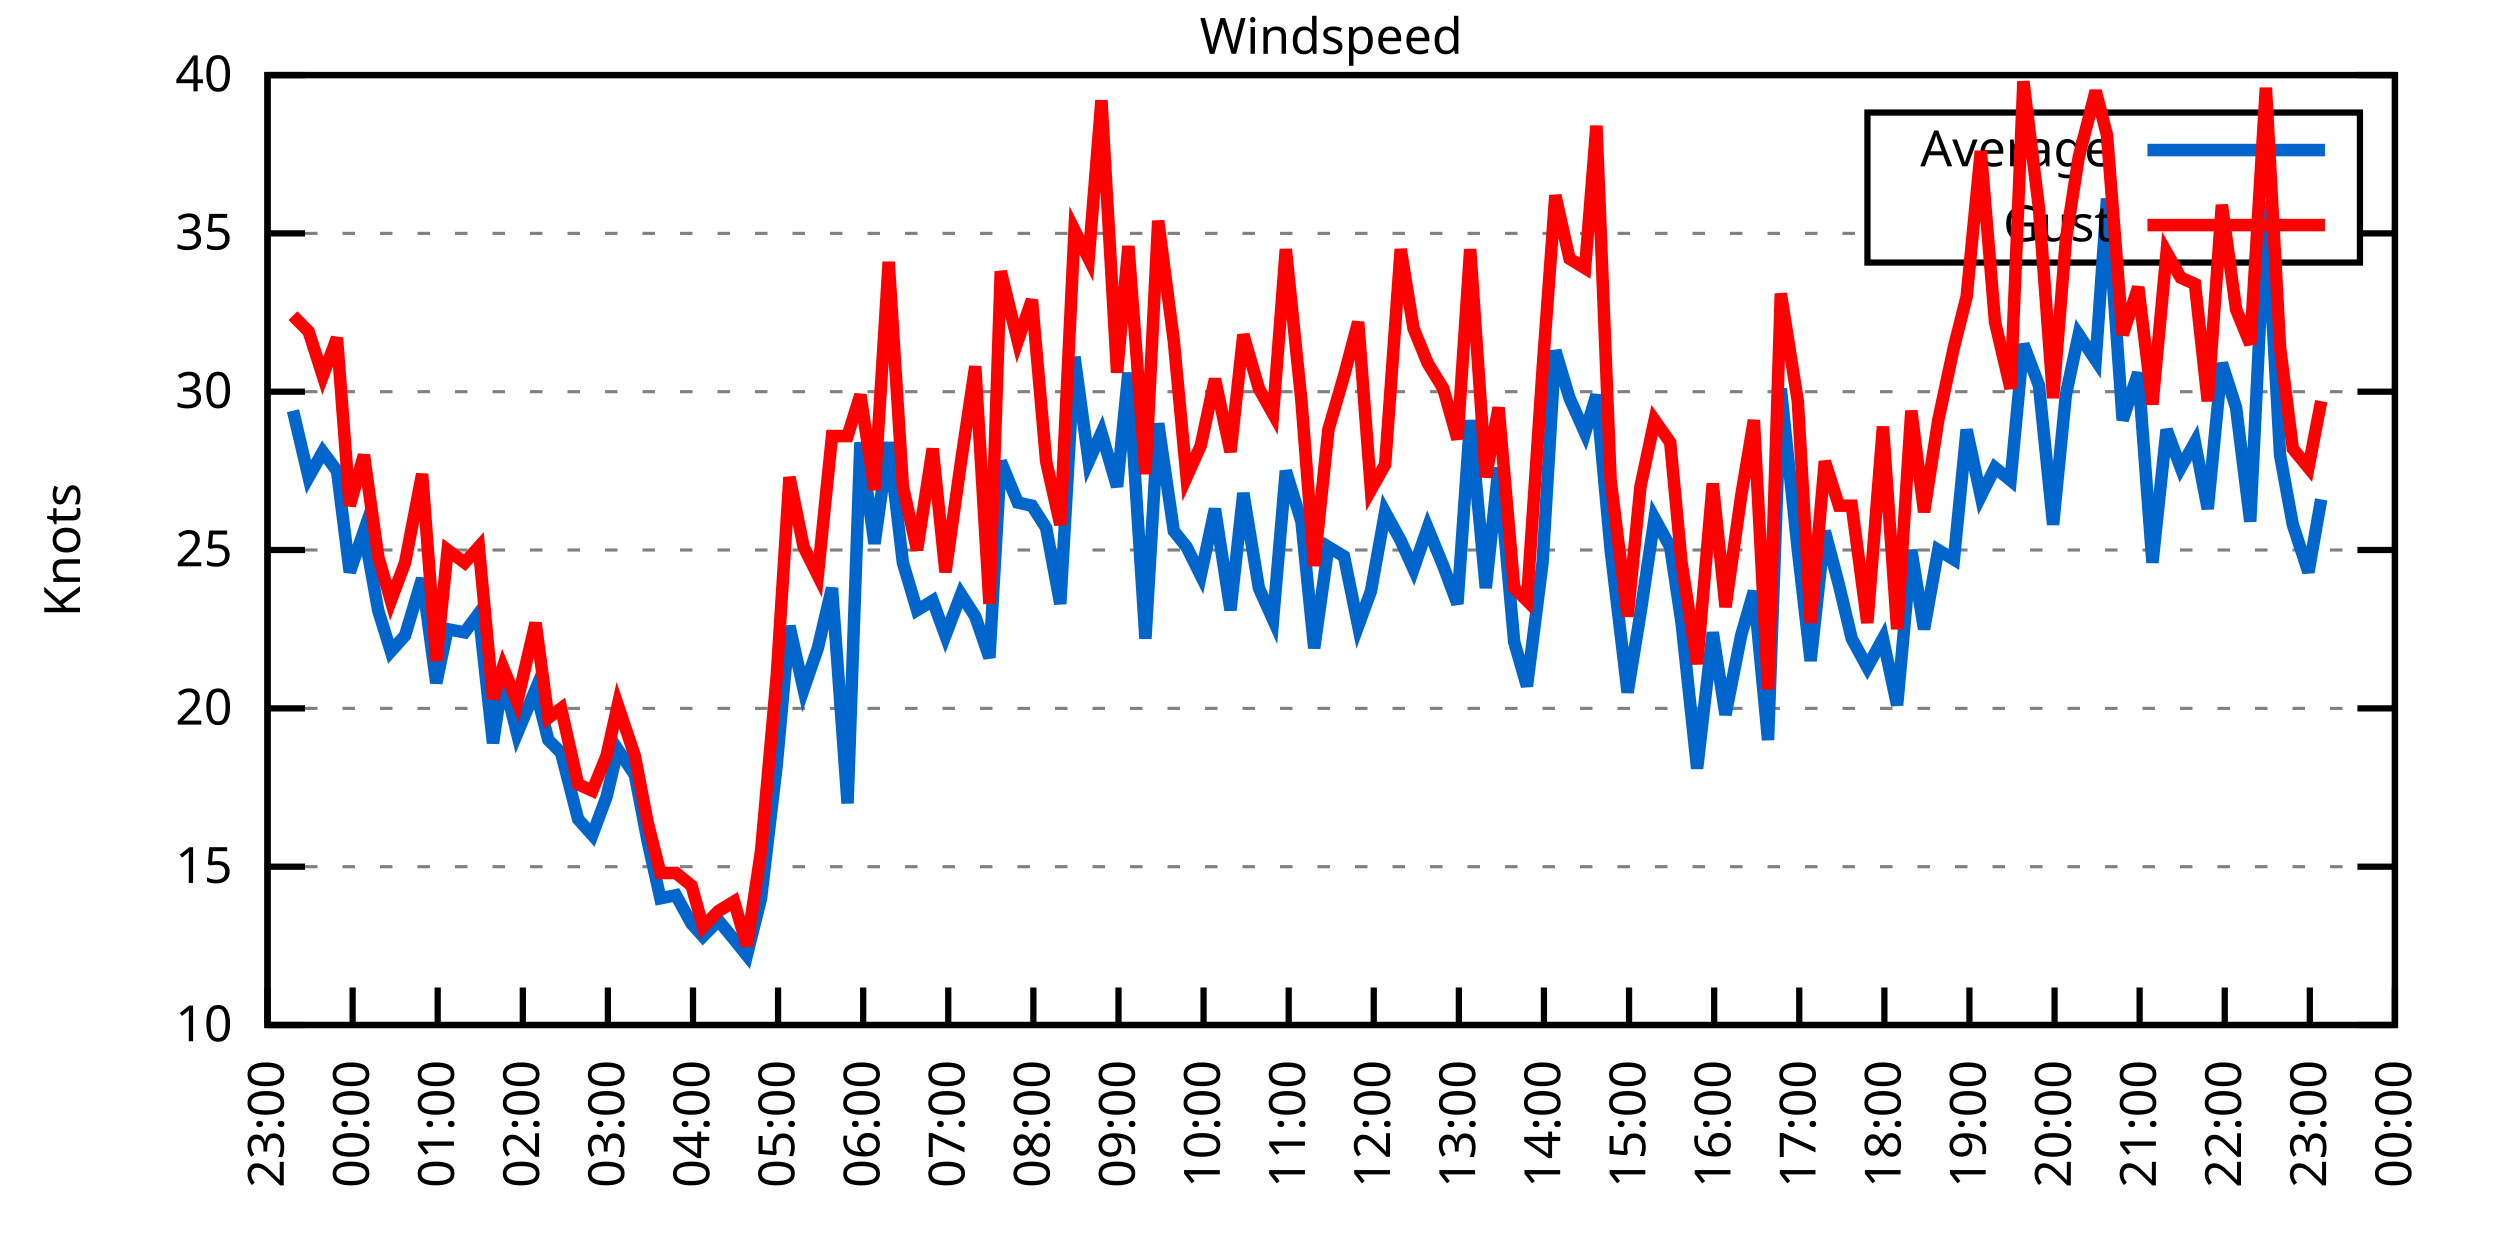
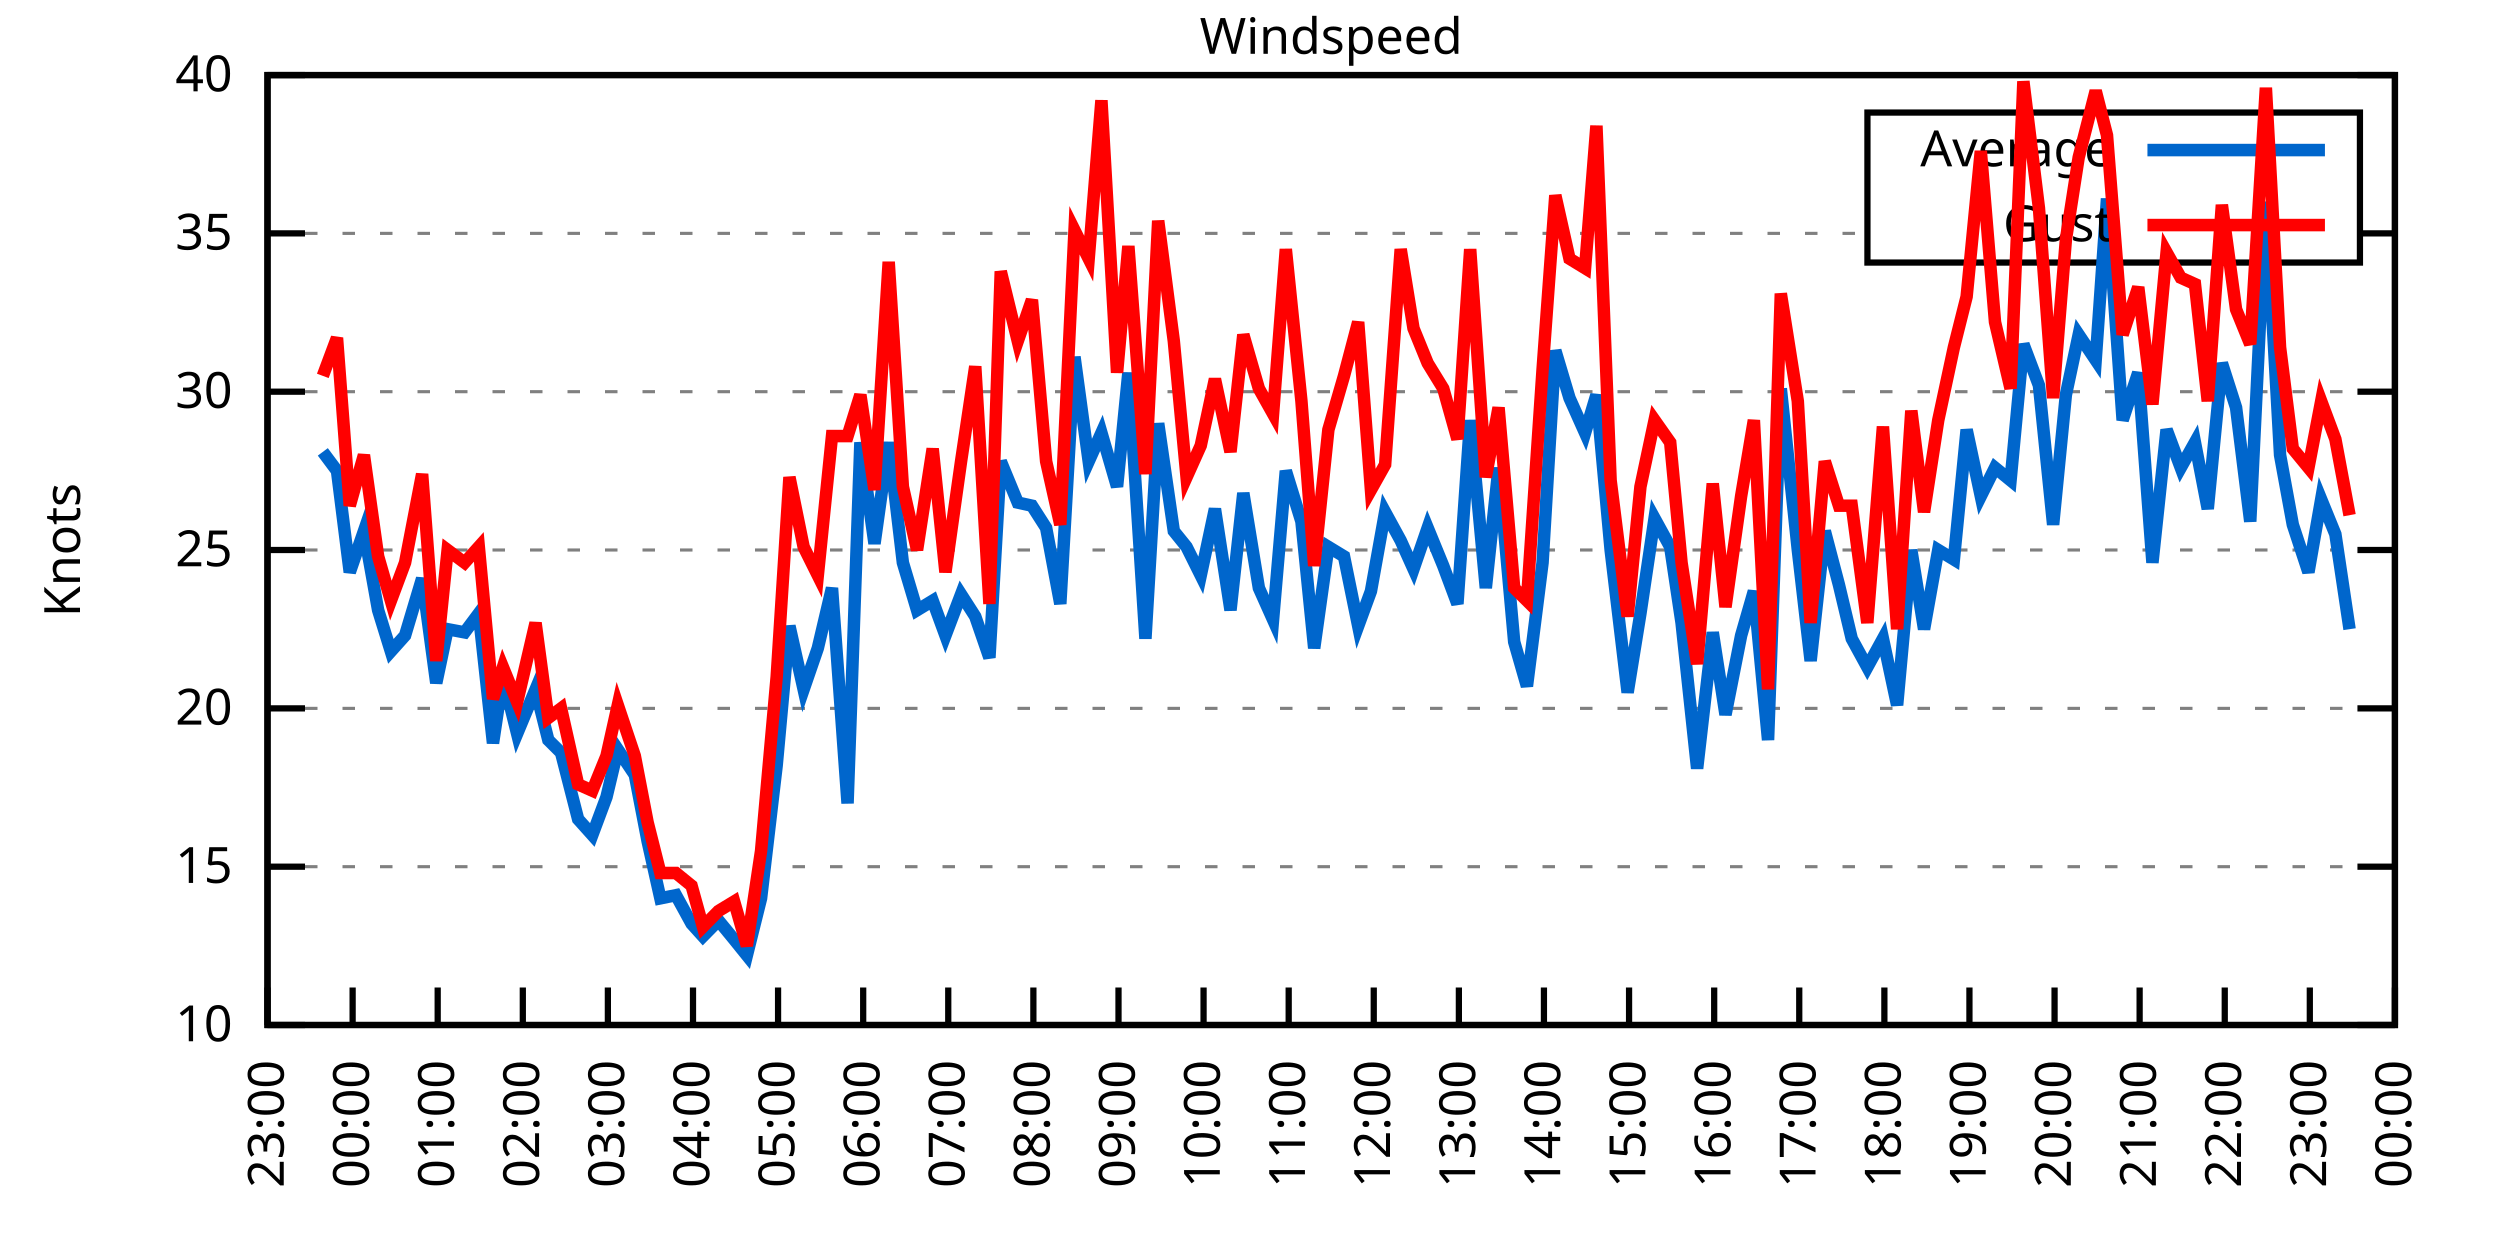
<svg xmlns="http://www.w3.org/2000/svg" xmlns:xlink="http://www.w3.org/1999/xlink" width="400" height="200" viewBox="0 0 400 200">
  <g id="gnuplot_canvas">
    <rect x="0" y="0" width="400" height="200" fill="none" />
    <defs>
      <circle id="gpDot" r="0.5" stroke-width="0.5" stroke="currentColor" />
      <path id="gpPt0" stroke-width="0.333" stroke="currentColor" d="M-1,0 h2 M0,-1 v2" />
      <path id="gpPt1" stroke-width="0.333" stroke="currentColor" d="M-1,-1 L1,1 M1,-1 L-1,1" />
      <path id="gpPt2" stroke-width="0.333" stroke="currentColor" d="M-1,0 L1,0 M0,-1 L0,1 M-1,-1 L1,1 M-1,1 L1,-1" />
      <rect id="gpPt3" stroke-width="0.333" stroke="currentColor" x="-1" y="-1" width="2" height="2" />
      <rect id="gpPt4" stroke-width="0.333" stroke="currentColor" fill="currentColor" x="-1" y="-1" width="2" height="2" />
      <circle id="gpPt5" stroke-width="0.333" stroke="currentColor" cx="0" cy="0" r="1" />
      <use xlink:href="#gpPt5" id="gpPt6" fill="currentColor" stroke="none" />
      <path id="gpPt7" stroke-width="0.333" stroke="currentColor" d="M0,-1.33 L-1.33,0.67 L1.33,0.67 z" />
      <use xlink:href="#gpPt7" id="gpPt8" fill="currentColor" stroke="none" />
      <use xlink:href="#gpPt7" id="gpPt9" stroke="currentColor" transform="rotate(180)" />
      <use xlink:href="#gpPt9" id="gpPt10" fill="currentColor" stroke="none" />
      <use xlink:href="#gpPt3" id="gpPt11" stroke="currentColor" transform="rotate(45)" />
      <use xlink:href="#gpPt11" id="gpPt12" fill="currentColor" stroke="none" />
      <path id="gpPt13" stroke-width="0.333" stroke="currentColor" d="M0,1.330 L1.265,0.411 L0.782,-1.067 L-0.782,-1.076 L-1.265,0.411 z" />
      <use xlink:href="#gpPt13" id="gpPt14" fill="currentColor" stroke="none" />
      <filter id="textbox" filterUnits="objectBoundingBox" x="0" y="0" height="1" width="1">
        <feFlood flood-color="white" flood-opacity="1" result="bgnd" />
        <feComposite in="SourceGraphic" in2="bgnd" operator="atop" />
      </filter>
      <filter id="greybox" filterUnits="objectBoundingBox" x="0" y="0" height="1" width="1">
        <feFlood flood-color="lightgrey" flood-opacity="1" result="grey" />
        <feComposite in="SourceGraphic" in2="grey" operator="atop" />
      </filter>
    </defs>
    <g fill="none" color="white" stroke="currentColor" stroke-width="1.00" stroke-linecap="butt" stroke-linejoin="miter">
</g>
    <g fill="none" color="black" stroke="currentColor" stroke-width="1.00" stroke-linecap="butt" stroke-linejoin="miter">
      <g stroke="none" shape-rendering="crispEdges">
        <polygon fill="rgb(255, 255, 255)" points="42.80,164.00 383.18,164.00 383.18,12.02 42.80,12.02 " />
      </g>
    </g>
    <g fill="none" color="black" stroke="currentColor" stroke-width="1.00" stroke-linecap="butt" stroke-linejoin="miter">
</g>
    <g fill="none" color="black" stroke="black" stroke-width="0.50" stroke-linecap="butt" stroke-linejoin="miter">
</g>
    <g fill="none" color="gray" stroke="currentColor" stroke-width="0.50" stroke-linecap="butt" stroke-linejoin="miter">
      <path stroke="gray" stroke-dasharray="2,4" class="gridline" d="M42.80,164.00 L383.19,164.00  " />
    </g>
    <g fill="none" color="gray" stroke="gray" stroke-width="1.00" stroke-linecap="butt" stroke-linejoin="miter">
</g>
    <g fill="none" color="black" stroke="currentColor" stroke-width="1.00" stroke-linecap="butt" stroke-linejoin="miter">
      <path stroke="black" d="M42.80,164.00 L48.80,164.00 M383.19,164.00 L377.19,164.00  " />
      <g transform="translate(37.20,166.60)" stroke="none" fill="black" font-family="Sans" font-size="8.00" text-anchor="end">
        <text>
          <tspan font-family="Sans"> 10</tspan>
        </text>
      </g>
    </g>
    <g fill="none" color="black" stroke="currentColor" stroke-width="1.00" stroke-linecap="butt" stroke-linejoin="miter">
</g>
    <g fill="none" color="black" stroke="black" stroke-width="0.50" stroke-linecap="butt" stroke-linejoin="miter">
</g>
    <g fill="none" color="gray" stroke="currentColor" stroke-width="0.50" stroke-linecap="butt" stroke-linejoin="miter">
      <path stroke="gray" stroke-dasharray="2,4" class="gridline" d="M42.80,138.67 L383.19,138.67  " />
    </g>
    <g fill="none" color="gray" stroke="gray" stroke-width="1.00" stroke-linecap="butt" stroke-linejoin="miter">
</g>
    <g fill="none" color="black" stroke="currentColor" stroke-width="1.00" stroke-linecap="butt" stroke-linejoin="miter">
      <path stroke="black" d="M42.80,138.67 L48.80,138.67 M383.19,138.67 L377.19,138.67  " />
      <g transform="translate(37.20,141.27)" stroke="none" fill="black" font-family="Sans" font-size="8.00" text-anchor="end">
        <text>
          <tspan font-family="Sans"> 15</tspan>
        </text>
      </g>
    </g>
    <g fill="none" color="black" stroke="currentColor" stroke-width="1.00" stroke-linecap="butt" stroke-linejoin="miter">
</g>
    <g fill="none" color="black" stroke="black" stroke-width="0.50" stroke-linecap="butt" stroke-linejoin="miter">
</g>
    <g fill="none" color="gray" stroke="currentColor" stroke-width="0.50" stroke-linecap="butt" stroke-linejoin="miter">
      <path stroke="gray" stroke-dasharray="2,4" class="gridline" d="M42.80,113.34 L383.19,113.34  " />
    </g>
    <g fill="none" color="gray" stroke="gray" stroke-width="1.00" stroke-linecap="butt" stroke-linejoin="miter">
</g>
    <g fill="none" color="black" stroke="currentColor" stroke-width="1.00" stroke-linecap="butt" stroke-linejoin="miter">
      <path stroke="black" d="M42.80,113.34 L48.80,113.34 M383.19,113.34 L377.19,113.34  " />
      <g transform="translate(37.20,115.94)" stroke="none" fill="black" font-family="Sans" font-size="8.00" text-anchor="end">
        <text>
          <tspan font-family="Sans"> 20</tspan>
        </text>
      </g>
    </g>
    <g fill="none" color="black" stroke="currentColor" stroke-width="1.00" stroke-linecap="butt" stroke-linejoin="miter">
</g>
    <g fill="none" color="black" stroke="black" stroke-width="0.50" stroke-linecap="butt" stroke-linejoin="miter">
</g>
    <g fill="none" color="gray" stroke="currentColor" stroke-width="0.50" stroke-linecap="butt" stroke-linejoin="miter">
      <path stroke="gray" stroke-dasharray="2,4" class="gridline" d="M42.80,88.00 L383.19,88.00  " />
    </g>
    <g fill="none" color="gray" stroke="gray" stroke-width="1.00" stroke-linecap="butt" stroke-linejoin="miter">
</g>
    <g fill="none" color="black" stroke="currentColor" stroke-width="1.00" stroke-linecap="butt" stroke-linejoin="miter">
      <path stroke="black" d="M42.80,88.00 L48.80,88.00 M383.19,88.00 L377.19,88.00  " />
      <g transform="translate(37.20,90.60)" stroke="none" fill="black" font-family="Sans" font-size="8.00" text-anchor="end">
        <text>
          <tspan font-family="Sans"> 25</tspan>
        </text>
      </g>
    </g>
    <g fill="none" color="black" stroke="currentColor" stroke-width="1.00" stroke-linecap="butt" stroke-linejoin="miter">
</g>
    <g fill="none" color="black" stroke="black" stroke-width="0.50" stroke-linecap="butt" stroke-linejoin="miter">
</g>
    <g fill="none" color="gray" stroke="currentColor" stroke-width="0.50" stroke-linecap="butt" stroke-linejoin="miter">
      <path stroke="gray" stroke-dasharray="2,4" class="gridline" d="M42.80,62.67 L383.19,62.67  " />
    </g>
    <g fill="none" color="gray" stroke="gray" stroke-width="1.00" stroke-linecap="butt" stroke-linejoin="miter">
</g>
    <g fill="none" color="black" stroke="currentColor" stroke-width="1.00" stroke-linecap="butt" stroke-linejoin="miter">
      <path stroke="black" d="M42.80,62.67 L48.80,62.67 M383.19,62.67 L377.19,62.67  " />
      <g transform="translate(37.20,65.27)" stroke="none" fill="black" font-family="Sans" font-size="8.00" text-anchor="end">
        <text>
          <tspan font-family="Sans"> 30</tspan>
        </text>
      </g>
    </g>
    <g fill="none" color="black" stroke="currentColor" stroke-width="1.00" stroke-linecap="butt" stroke-linejoin="miter">
</g>
    <g fill="none" color="black" stroke="black" stroke-width="0.50" stroke-linecap="butt" stroke-linejoin="miter">
</g>
    <g fill="none" color="gray" stroke="currentColor" stroke-width="0.50" stroke-linecap="butt" stroke-linejoin="miter">
      <path stroke="gray" stroke-dasharray="2,4" class="gridline" d="M42.80,37.34 L298.79,37.34 M377.59,37.34 L383.19,37.34  " />
    </g>
    <g fill="none" color="gray" stroke="gray" stroke-width="1.00" stroke-linecap="butt" stroke-linejoin="miter">
</g>
    <g fill="none" color="black" stroke="currentColor" stroke-width="1.00" stroke-linecap="butt" stroke-linejoin="miter">
      <path stroke="black" d="M42.80,37.34 L48.80,37.34 M383.19,37.34 L377.19,37.34  " />
      <g transform="translate(37.20,39.94)" stroke="none" fill="black" font-family="Sans" font-size="8.00" text-anchor="end">
        <text>
          <tspan font-family="Sans"> 35</tspan>
        </text>
      </g>
    </g>
    <g fill="none" color="black" stroke="currentColor" stroke-width="1.00" stroke-linecap="butt" stroke-linejoin="miter">
</g>
    <g fill="none" color="black" stroke="black" stroke-width="0.50" stroke-linecap="butt" stroke-linejoin="miter">
</g>
    <g fill="none" color="gray" stroke="currentColor" stroke-width="0.50" stroke-linecap="butt" stroke-linejoin="miter">
      <path stroke="gray" stroke-dasharray="2,4" class="gridline" d="M42.80,12.01 L383.19,12.01  " />
    </g>
    <g fill="none" color="gray" stroke="gray" stroke-width="1.00" stroke-linecap="butt" stroke-linejoin="miter">
</g>
    <g fill="none" color="black" stroke="currentColor" stroke-width="1.00" stroke-linecap="butt" stroke-linejoin="miter">
      <path stroke="black" d="M42.80,12.01 L48.80,12.01 M383.19,12.01 L377.19,12.01  " />
      <g transform="translate(37.20,14.61)" stroke="none" fill="black" font-family="Sans" font-size="8.00" text-anchor="end">
        <text>
          <tspan font-family="Sans"> 40</tspan>
        </text>
      </g>
    </g>
    <g fill="none" color="black" stroke="currentColor" stroke-width="1.00" stroke-linecap="butt" stroke-linejoin="miter">
      <path stroke="black" d="M42.80,164.00 L42.80,158.00  " />
      <g transform="translate(45.40,169.60) rotate(270.00)" stroke="none" fill="black" font-family="Sans" font-size="8.00" text-anchor="end">
        <text>
          <tspan font-family="Sans">23:00</tspan>
        </text>
      </g>
    </g>
    <g fill="none" color="black" stroke="currentColor" stroke-width="1.00" stroke-linecap="butt" stroke-linejoin="miter">
      <path stroke="black" d="M56.42,164.00 L56.42,158.00  " />
      <g transform="translate(59.02,169.60) rotate(270.00)" stroke="none" fill="black" font-family="Sans" font-size="8.00" text-anchor="end">
        <text>
          <tspan font-family="Sans">00:00</tspan>
        </text>
      </g>
    </g>
    <g fill="none" color="black" stroke="currentColor" stroke-width="1.00" stroke-linecap="butt" stroke-linejoin="miter">
      <path stroke="black" d="M70.03,164.00 L70.03,158.00  " />
      <g transform="translate(72.63,169.60) rotate(270.00)" stroke="none" fill="black" font-family="Sans" font-size="8.00" text-anchor="end">
        <text>
          <tspan font-family="Sans">01:00</tspan>
        </text>
      </g>
    </g>
    <g fill="none" color="black" stroke="currentColor" stroke-width="1.00" stroke-linecap="butt" stroke-linejoin="miter">
      <path stroke="black" d="M83.65,164.00 L83.65,158.00  " />
      <g transform="translate(86.25,169.60) rotate(270.00)" stroke="none" fill="black" font-family="Sans" font-size="8.00" text-anchor="end">
        <text>
          <tspan font-family="Sans">02:00</tspan>
        </text>
      </g>
    </g>
    <g fill="none" color="black" stroke="currentColor" stroke-width="1.00" stroke-linecap="butt" stroke-linejoin="miter">
      <path stroke="black" d="M97.26,164.00 L97.26,158.00  " />
      <g transform="translate(99.86,169.60) rotate(270.00)" stroke="none" fill="black" font-family="Sans" font-size="8.00" text-anchor="end">
        <text>
          <tspan font-family="Sans">03:00</tspan>
        </text>
      </g>
    </g>
    <g fill="none" color="black" stroke="currentColor" stroke-width="1.00" stroke-linecap="butt" stroke-linejoin="miter">
      <path stroke="black" d="M110.88,164.00 L110.88,158.00  " />
      <g transform="translate(113.48,169.60) rotate(270.00)" stroke="none" fill="black" font-family="Sans" font-size="8.00" text-anchor="end">
        <text>
          <tspan font-family="Sans">04:00</tspan>
        </text>
      </g>
    </g>
    <g fill="none" color="black" stroke="currentColor" stroke-width="1.00" stroke-linecap="butt" stroke-linejoin="miter">
      <path stroke="black" d="M124.49,164.00 L124.49,158.00  " />
      <g transform="translate(127.09,169.60) rotate(270.00)" stroke="none" fill="black" font-family="Sans" font-size="8.00" text-anchor="end">
        <text>
          <tspan font-family="Sans">05:00</tspan>
        </text>
      </g>
    </g>
    <g fill="none" color="black" stroke="currentColor" stroke-width="1.00" stroke-linecap="butt" stroke-linejoin="miter">
      <path stroke="black" d="M138.11,164.00 L138.11,158.00  " />
      <g transform="translate(140.71,169.60) rotate(270.00)" stroke="none" fill="black" font-family="Sans" font-size="8.00" text-anchor="end">
        <text>
          <tspan font-family="Sans">06:00</tspan>
        </text>
      </g>
    </g>
    <g fill="none" color="black" stroke="currentColor" stroke-width="1.00" stroke-linecap="butt" stroke-linejoin="miter">
      <path stroke="black" d="M151.72,164.00 L151.72,158.00  " />
      <g transform="translate(154.32,169.60) rotate(270.00)" stroke="none" fill="black" font-family="Sans" font-size="8.00" text-anchor="end">
        <text>
          <tspan font-family="Sans">07:00</tspan>
        </text>
      </g>
    </g>
    <g fill="none" color="black" stroke="currentColor" stroke-width="1.00" stroke-linecap="butt" stroke-linejoin="miter">
      <path stroke="black" d="M165.34,164.00 L165.34,158.00  " />
      <g transform="translate(167.94,169.60) rotate(270.00)" stroke="none" fill="black" font-family="Sans" font-size="8.00" text-anchor="end">
        <text>
          <tspan font-family="Sans">08:00</tspan>
        </text>
      </g>
    </g>
    <g fill="none" color="black" stroke="currentColor" stroke-width="1.00" stroke-linecap="butt" stroke-linejoin="miter">
      <path stroke="black" d="M178.96,164.00 L178.96,158.00  " />
      <g transform="translate(181.56,169.60) rotate(270.00)" stroke="none" fill="black" font-family="Sans" font-size="8.00" text-anchor="end">
        <text>
          <tspan font-family="Sans">09:00</tspan>
        </text>
      </g>
    </g>
    <g fill="none" color="black" stroke="currentColor" stroke-width="1.00" stroke-linecap="butt" stroke-linejoin="miter">
      <path stroke="black" d="M192.57,164.00 L192.57,158.00  " />
      <g transform="translate(195.17,169.60) rotate(270.00)" stroke="none" fill="black" font-family="Sans" font-size="8.00" text-anchor="end">
        <text>
          <tspan font-family="Sans">10:00</tspan>
        </text>
      </g>
    </g>
    <g fill="none" color="black" stroke="currentColor" stroke-width="1.00" stroke-linecap="butt" stroke-linejoin="miter">
      <path stroke="black" d="M206.19,164.00 L206.19,158.00  " />
      <g transform="translate(208.79,169.60) rotate(270.00)" stroke="none" fill="black" font-family="Sans" font-size="8.00" text-anchor="end">
        <text>
          <tspan font-family="Sans">11:00</tspan>
        </text>
      </g>
    </g>
    <g fill="none" color="black" stroke="currentColor" stroke-width="1.00" stroke-linecap="butt" stroke-linejoin="miter">
      <path stroke="black" d="M219.80,164.00 L219.80,158.00  " />
      <g transform="translate(222.40,169.60) rotate(270.00)" stroke="none" fill="black" font-family="Sans" font-size="8.00" text-anchor="end">
        <text>
          <tspan font-family="Sans">12:00</tspan>
        </text>
      </g>
    </g>
    <g fill="none" color="black" stroke="currentColor" stroke-width="1.00" stroke-linecap="butt" stroke-linejoin="miter">
      <path stroke="black" d="M233.42,164.00 L233.42,158.00  " />
      <g transform="translate(236.02,169.60) rotate(270.00)" stroke="none" fill="black" font-family="Sans" font-size="8.00" text-anchor="end">
        <text>
          <tspan font-family="Sans">13:00</tspan>
        </text>
      </g>
    </g>
    <g fill="none" color="black" stroke="currentColor" stroke-width="1.00" stroke-linecap="butt" stroke-linejoin="miter">
      <path stroke="black" d="M247.03,164.00 L247.03,158.00  " />
      <g transform="translate(249.63,169.60) rotate(270.00)" stroke="none" fill="black" font-family="Sans" font-size="8.00" text-anchor="end">
        <text>
          <tspan font-family="Sans">14:00</tspan>
        </text>
      </g>
    </g>
    <g fill="none" color="black" stroke="currentColor" stroke-width="1.00" stroke-linecap="butt" stroke-linejoin="miter">
      <path stroke="black" d="M260.65,164.00 L260.65,158.00  " />
      <g transform="translate(263.25,169.60) rotate(270.00)" stroke="none" fill="black" font-family="Sans" font-size="8.00" text-anchor="end">
        <text>
          <tspan font-family="Sans">15:00</tspan>
        </text>
      </g>
    </g>
    <g fill="none" color="black" stroke="currentColor" stroke-width="1.00" stroke-linecap="butt" stroke-linejoin="miter">
      <path stroke="black" d="M274.27,164.00 L274.27,158.00  " />
      <g transform="translate(276.87,169.60) rotate(270.00)" stroke="none" fill="black" font-family="Sans" font-size="8.00" text-anchor="end">
        <text>
          <tspan font-family="Sans">16:00</tspan>
        </text>
      </g>
    </g>
    <g fill="none" color="black" stroke="currentColor" stroke-width="1.00" stroke-linecap="butt" stroke-linejoin="miter">
      <path stroke="black" d="M287.88,164.00 L287.88,158.00  " />
      <g transform="translate(290.48,169.60) rotate(270.00)" stroke="none" fill="black" font-family="Sans" font-size="8.00" text-anchor="end">
        <text>
          <tspan font-family="Sans">17:00</tspan>
        </text>
      </g>
    </g>
    <g fill="none" color="black" stroke="currentColor" stroke-width="1.00" stroke-linecap="butt" stroke-linejoin="miter">
      <path stroke="black" d="M301.50,164.00 L301.50,158.00  " />
      <g transform="translate(304.10,169.60) rotate(270.00)" stroke="none" fill="black" font-family="Sans" font-size="8.00" text-anchor="end">
        <text>
          <tspan font-family="Sans">18:00</tspan>
        </text>
      </g>
    </g>
    <g fill="none" color="black" stroke="currentColor" stroke-width="1.00" stroke-linecap="butt" stroke-linejoin="miter">
      <path stroke="black" d="M315.11,164.00 L315.11,158.00  " />
      <g transform="translate(317.71,169.60) rotate(270.00)" stroke="none" fill="black" font-family="Sans" font-size="8.00" text-anchor="end">
        <text>
          <tspan font-family="Sans">19:00</tspan>
        </text>
      </g>
    </g>
    <g fill="none" color="black" stroke="currentColor" stroke-width="1.00" stroke-linecap="butt" stroke-linejoin="miter">
      <path stroke="black" d="M328.73,164.00 L328.73,158.00  " />
      <g transform="translate(331.33,169.60) rotate(270.00)" stroke="none" fill="black" font-family="Sans" font-size="8.00" text-anchor="end">
        <text>
          <tspan font-family="Sans">20:00</tspan>
        </text>
      </g>
    </g>
    <g fill="none" color="black" stroke="currentColor" stroke-width="1.00" stroke-linecap="butt" stroke-linejoin="miter">
      <path stroke="black" d="M342.34,164.00 L342.34,158.00  " />
      <g transform="translate(344.94,169.60) rotate(270.00)" stroke="none" fill="black" font-family="Sans" font-size="8.00" text-anchor="end">
        <text>
          <tspan font-family="Sans">21:00</tspan>
        </text>
      </g>
    </g>
    <g fill="none" color="black" stroke="currentColor" stroke-width="1.00" stroke-linecap="butt" stroke-linejoin="miter">
      <path stroke="black" d="M355.96,164.00 L355.96,158.00  " />
      <g transform="translate(358.56,169.60) rotate(270.00)" stroke="none" fill="black" font-family="Sans" font-size="8.00" text-anchor="end">
        <text>
          <tspan font-family="Sans">22:00</tspan>
        </text>
      </g>
    </g>
    <g fill="none" color="black" stroke="currentColor" stroke-width="1.00" stroke-linecap="butt" stroke-linejoin="miter">
      <path stroke="black" d="M369.57,164.00 L369.57,158.00  " />
      <g transform="translate(372.17,169.60) rotate(270.00)" stroke="none" fill="black" font-family="Sans" font-size="8.00" text-anchor="end">
        <text>
          <tspan font-family="Sans">23:00</tspan>
        </text>
      </g>
    </g>
    <g fill="none" color="black" stroke="currentColor" stroke-width="1.00" stroke-linecap="butt" stroke-linejoin="miter">
      <path stroke="black" d="M383.19,164.00 L383.19,158.00  " />
      <g transform="translate(385.79,169.60) rotate(270.00)" stroke="none" fill="black" font-family="Sans" font-size="8.00" text-anchor="end">
        <text>
          <tspan font-family="Sans">00:00</tspan>
        </text>
      </g>
    </g>
    <g fill="none" color="black" stroke="currentColor" stroke-width="1.00" stroke-linecap="butt" stroke-linejoin="miter">
</g>
    <g fill="none" color="black" stroke="currentColor" stroke-width="1.00" stroke-linecap="butt" stroke-linejoin="miter">
      <path stroke="black" d="M42.80,12.01 L42.80,164.00 L383.19,164.00 L383.19,12.01 L42.80,12.01 Z  " />
    </g>
    <g fill="none" color="black" stroke="currentColor" stroke-width="1.00" stroke-linecap="butt" stroke-linejoin="miter">
</g>
    <g fill="none" color="black" stroke="currentColor" stroke-width="1.00" stroke-linecap="butt" stroke-linejoin="miter">
      <path stroke="black" d="M298.79,42.01 L298.79,18.01 L377.59,18.01 L377.59,42.01 L298.79,42.01 Z  " />
    </g>
    <g id="Windspeed_plot_1">
      <g fill="none" color="white" stroke="black" stroke-width="2.00" stroke-linecap="butt" stroke-linejoin="miter">
</g>
      <g fill="none" color="black" stroke="currentColor" stroke-width="2.00" stroke-linecap="butt" stroke-linejoin="miter">
        <g transform="translate(337.99,26.61)" stroke="none" fill="black" font-family="Sans" font-size="8.00" text-anchor="end">
          <text>
            <tspan font-family="Sans">Average</tspan>
          </text>
        </g>
      </g>
      <g fill="none" color="black" stroke="currentColor" stroke-width="2.00" stroke-linecap="butt" stroke-linejoin="miter">
-         <path stroke="rgb(  0, 102, 204)" d="M343.59,24.01 L371.99,24.01 M46.88,65.71 L49.38,76.35 L51.65,72.30 L53.92,75.34 L55.96,91.55 L58.23,84.97   L60.50,97.63 L62.54,104.22 L64.81,101.68 L67.54,92.56 L69.80,109.28 L71.62,100.67 L74.34,101.18 L76.61,98.14   L78.88,118.91 L80.47,108.27 L82.74,117.39 L85.69,110.30 L87.73,118.40 L89.77,120.43 L92.50,131.07 L94.77,133.60   L97.04,127.52 L98.85,119.92 L101.57,123.98 L103.62,134.62 L105.66,143.73 L108.15,143.23 L110.65,147.79 L112.47,149.81   L114.96,147.28 L117.46,150.32 L119.50,152.85 L121.77,143.73 L124.27,122.46 L126.31,100.16 L128.58,110.30 L130.85,103.71   L133.12,94.08 L135.61,128.54 L137.66,70.78 L139.92,86.99 L142.19,70.78 L144.46,90.03 L146.73,97.63 L149.23,96.11   L151.27,101.68 L153.77,95.10 L156.04,98.64 L158.31,105.23 L160.12,73.82 L162.84,80.41 L165.11,80.91 L167.38,84.46   L169.65,96.62 L171.92,57.10 L174.19,73.82 L176.23,69.26 L178.73,77.87 L180.54,59.63 L183.27,102.19 L185.31,67.74   L187.81,84.97 L189.85,87.50 L192.12,92.06 L194.39,81.42 L196.88,97.63 L198.93,78.89 L201.42,94.08 L203.69,99.15   L205.73,75.34 L208.23,83.45 L210.27,103.71 L212.54,87.50 L215.04,89.02 L217.31,100.16 L219.35,94.59 L221.62,81.93   L224.11,86.49 L226.16,91.04 L228.43,84.46 L230.92,90.54 L233.19,96.62 L235.23,67.23 L237.73,94.08 L239.77,74.83   L242.27,102.70 L244.31,109.79 L246.81,90.03 L248.85,56.09 L251.12,63.69 L253.61,69.26 L255.43,63.18 L257.70,88.00   L260.42,110.80 L262.47,98.14 L264.73,82.94 L267.23,87.50 L269.05,99.66 L271.54,122.96 L274.04,101.18 L276.08,114.35   L278.58,101.68 L280.62,94.59 L282.89,118.40 L284.93,62.17 L287.65,88.00 L289.70,105.74 L291.97,84.97 L294.23,93.58   L296.28,102.19 L298.77,106.75 L301.27,102.19 L303.54,112.83 L305.81,88.00 L307.85,100.67 L310.12,88.00 L312.62,89.52   L314.66,68.75 L316.93,79.39 L319.20,74.83 L321.69,76.86 L323.74,55.07 L326.23,61.66 L328.50,83.95 L330.54,63.18   L332.59,53.55 L335.31,57.61 L337.12,31.77 L339.62,67.23 L342.12,59.63 L344.39,90.03 L346.65,68.75 L348.92,74.83   L351.19,70.78 L353.24,81.42 L355.50,58.11 L357.77,65.21 L360.04,83.45 L362.54,32.28 L364.81,72.81 L366.85,83.95   L369.35,91.55 L371.39,79.90  " />
+         <path stroke="rgb(  0, 102, 204)" d="M343.59,24.01 L371.99,24.01 M51.65,72.30 L53.92,75.34 L55.96,91.55 L58.23,84.97 L60.50,97.63 L62.54,104.22   L64.81,101.68 L67.54,92.56 L69.80,109.28 L71.62,100.67 L74.34,101.18 L76.61,98.14 L78.88,118.91 L80.47,108.27   L82.74,117.39 L85.69,110.30 L87.73,118.40 L89.77,120.43 L92.50,131.07 L94.77,133.60 L97.04,127.52 L98.85,119.92   L101.57,123.98 L103.62,134.62 L105.66,143.73 L108.15,143.23 L110.65,147.79 L112.47,149.81 L114.96,147.28 L117.46,150.32   L119.50,152.85 L121.77,143.73 L124.27,122.46 L126.31,100.16 L128.58,110.30 L130.85,103.71 L133.12,94.08 L135.61,128.54   L137.66,70.78 L139.92,86.99 L142.19,70.78 L144.46,90.03 L146.73,97.63 L149.23,96.11 L151.27,101.68 L153.77,95.10   L156.04,98.64 L158.31,105.23 L160.12,73.82 L162.84,80.41 L165.11,80.91 L167.38,84.46 L169.65,96.62 L171.92,57.10   L174.19,73.82 L176.23,69.26 L178.73,77.87 L180.54,59.63 L183.27,102.19 L185.31,67.74 L187.81,84.97 L189.85,87.50   L192.12,92.06 L194.39,81.42 L196.88,97.63 L198.93,78.89 L201.42,94.08 L203.69,99.15 L205.73,75.34 L208.23,83.45   L210.27,103.71 L212.54,87.50 L215.04,89.02 L217.31,100.16 L219.35,94.59 L221.62,81.93 L224.11,86.49 L226.16,91.04   L228.43,84.46 L230.92,90.54 L233.19,96.62 L235.23,67.23 L237.73,94.08 L239.77,74.83 L242.27,102.70 L244.31,109.79   L246.81,90.03 L248.85,56.09 L251.12,63.69 L253.61,69.26 L255.43,63.18 L257.70,88.00 L260.42,110.80 L262.47,98.14   L264.73,82.94 L267.23,87.50 L269.05,99.66 L271.54,122.96 L274.04,101.18 L276.08,114.35 L278.58,101.68 L280.62,94.59   L282.89,118.40 L284.93,62.17 L287.65,88.00 L289.70,105.74 L291.97,84.97 L294.23,93.58 L296.28,102.19 L298.77,106.75   L301.27,102.19 L303.54,112.83 L305.81,88.00 L307.85,100.67 L310.12,88.00 L312.62,89.52 L314.66,68.75 L316.93,79.39   L319.20,74.83 L321.69,76.86 L323.74,55.07 L326.23,61.66 L328.50,83.95 L330.54,63.18 L332.59,53.55 L335.31,57.61   L337.12,31.77 L339.62,67.23 L342.12,59.63 L344.39,90.03 L346.65,68.75 L348.92,74.83 L351.19,70.78 L353.24,81.42   L355.50,58.11 L357.77,65.21 L360.04,83.45 L362.54,32.28 L364.81,72.81 L366.85,83.95 L369.35,91.55 L371.39,79.90   L373.66,85.47 L375.93,100.67  " />
      </g>
    </g>
    <g id="Windspeed_plot_2">
      <g fill="none" color="black" stroke="currentColor" stroke-width="2.00" stroke-linecap="butt" stroke-linejoin="miter">
        <g transform="translate(337.99,38.61)" stroke="none" fill="black" font-family="Sans" font-size="8.00" text-anchor="end">
          <text>
            <tspan font-family="Sans">Gust</tspan>
          </text>
        </g>
      </g>
      <g fill="none" color="black" stroke="currentColor" stroke-width="2.00" stroke-linecap="butt" stroke-linejoin="miter">
-         <path stroke="rgb(255,   0,   0)" d="M343.59,36.01 L371.99,36.01 M46.88,50.51 L49.38,53.05 L51.65,60.14 L53.92,54.06 L55.96,80.91 L58.23,72.81   L60.50,89.02 L62.54,96.11 L64.81,90.03 L67.54,75.85 L69.80,105.74 L71.62,88.00 L74.34,90.03 L76.61,87.50   L78.88,111.82 L80.47,106.75 L82.74,112.32 L85.69,99.66 L87.73,114.86 L89.77,113.34 L92.50,125.50 L94.77,126.51   L97.04,120.94 L98.85,112.83 L101.57,120.94 L103.62,131.58 L105.66,139.68 L108.15,139.68 L110.65,141.71 L112.47,148.29   L114.96,145.76 L117.46,144.24 L119.50,151.33 L121.77,136.14 L124.27,108.27 L126.31,76.35 L128.58,87.50 L130.85,92.06   L133.12,69.77 L135.61,69.77 L137.66,63.18 L139.92,78.38 L142.19,41.90 L144.46,77.87 L146.73,88.00 L149.23,71.79   L151.27,91.55 L153.77,73.82 L156.04,58.62 L158.31,96.62 L160.12,43.42 L162.84,54.57 L165.11,47.98 L167.38,73.82   L169.65,83.95 L171.92,36.84 L174.19,41.39 L176.23,16.06 L178.73,59.63 L180.54,39.37 L183.27,75.85 L185.31,35.32   L187.81,54.57 L189.85,76.35 L192.12,71.29 L194.39,60.65 L196.88,72.30 L198.93,53.55 L201.42,62.17 L203.69,66.22   L205.73,39.87 L208.23,64.19 L210.27,90.54 L212.54,68.75 L215.04,60.14 L217.31,51.53 L219.35,78.38 L221.62,74.33   L224.11,39.87 L226.16,52.54 L228.43,58.11 L230.92,62.17 L233.19,70.27 L235.23,39.87 L237.73,76.35 L239.77,65.21   L242.27,94.08 L244.31,96.11 L246.81,59.13 L248.85,31.26 L251.12,41.39 L253.61,42.91 L255.43,20.12 L257.70,76.86   L260.42,98.64 L262.47,77.87 L264.73,67.23 L267.23,70.78 L269.05,90.03 L271.54,106.24 L274.04,77.37 L276.08,97.12   L278.58,79.39 L280.62,67.23 L282.89,110.30 L284.93,46.97 L287.65,64.19 L289.70,99.66 L291.97,73.82 L294.23,80.91   L296.28,80.91 L298.77,99.66 L301.27,68.25 L303.54,100.67 L305.81,65.71 L307.85,81.93 L310.12,67.23 L312.62,55.58   L314.66,47.47 L316.93,24.17 L319.20,51.53 L321.69,62.17 L323.74,13.02 L326.23,33.29 L328.50,63.69 L330.54,38.35   L332.59,25.18 L335.31,14.54 L337.12,21.64 L339.62,53.55 L342.12,45.95 L344.39,64.70 L346.65,40.38 L348.92,44.43   L351.19,45.45 L353.24,64.19 L355.50,32.78 L357.77,49.50 L360.04,55.07 L362.54,14.04 L364.81,55.58 L366.85,71.79   L369.35,74.83 L371.39,64.19  " />
+         <path stroke="rgb(255,   0,   0)" d="M343.59,36.01 L371.99,36.01 M51.65,60.14 L53.92,54.06 L55.96,80.91 L58.23,72.81 L60.50,89.02 L62.54,96.11   L64.81,90.03 L67.54,75.85 L69.80,105.74 L71.62,88.00 L74.34,90.03 L76.61,87.50 L78.88,111.82 L80.47,106.75   L82.74,112.32 L85.69,99.66 L87.73,114.86 L89.77,113.34 L92.50,125.50 L94.77,126.51 L97.04,120.94 L98.85,112.83   L101.57,120.94 L103.62,131.58 L105.66,139.68 L108.15,139.68 L110.65,141.71 L112.47,148.29 L114.96,145.76 L117.46,144.24   L119.50,151.33 L121.77,136.14 L124.27,108.27 L126.31,76.35 L128.58,87.50 L130.85,92.06 L133.12,69.77 L135.61,69.77   L137.66,63.18 L139.92,78.38 L142.19,41.90 L144.46,77.87 L146.73,88.00 L149.23,71.79 L151.27,91.55 L153.77,73.82   L156.04,58.62 L158.31,96.62 L160.12,43.42 L162.84,54.57 L165.11,47.98 L167.38,73.82 L169.65,83.95 L171.92,36.84   L174.19,41.39 L176.23,16.06 L178.73,59.63 L180.54,39.37 L183.27,75.85 L185.31,35.32 L187.81,54.57 L189.85,76.35   L192.12,71.29 L194.39,60.65 L196.88,72.30 L198.93,53.55 L201.42,62.17 L203.69,66.22 L205.73,39.87 L208.23,64.19   L210.27,90.54 L212.54,68.75 L215.04,60.14 L217.31,51.53 L219.35,78.38 L221.62,74.33 L224.11,39.87 L226.16,52.54   L228.43,58.11 L230.92,62.17 L233.19,70.27 L235.23,39.87 L237.73,76.35 L239.77,65.21 L242.27,94.08 L244.31,96.11   L246.81,59.13 L248.85,31.26 L251.12,41.39 L253.61,42.91 L255.43,20.12 L257.70,76.86 L260.42,98.64 L262.47,77.87   L264.73,67.23 L267.23,70.78 L269.05,90.03 L271.54,106.24 L274.04,77.37 L276.08,97.12 L278.58,79.39 L280.62,67.23   L282.89,110.30 L284.93,46.97 L287.65,64.19 L289.70,99.66 L291.97,73.82 L294.23,80.91 L296.28,80.91 L298.77,99.66   L301.27,68.25 L303.54,100.67 L305.81,65.71 L307.85,81.93 L310.12,67.23 L312.62,55.58 L314.66,47.47 L316.93,24.17   L319.20,51.53 L321.69,62.17 L323.74,13.02 L326.23,33.29 L328.50,63.69 L330.54,38.35 L332.59,25.18 L335.31,14.54   L337.12,21.64 L339.62,53.55 L342.12,45.95 L344.39,64.70 L346.65,40.38 L348.92,44.43 L351.19,45.45 L353.24,64.19   L355.50,32.78 L357.77,49.50 L360.04,55.07 L362.54,14.04 L364.81,55.58 L366.85,71.79 L369.35,74.83 L371.39,64.19   L373.66,70.27 L375.93,82.43  " />
      </g>
    </g>
    <g fill="none" color="black" stroke="currentColor" stroke-width="2.00" stroke-linecap="butt" stroke-linejoin="miter">
</g>
    <g fill="none" color="black" stroke="black" stroke-width="1.00" stroke-linecap="butt" stroke-linejoin="miter">
</g>
    <g fill="none" color="black" stroke="currentColor" stroke-width="1.00" stroke-linecap="butt" stroke-linejoin="miter">
      <path stroke="black" d="M42.80,12.01 L42.80,164.00 L383.19,164.00 L383.19,12.01 L42.80,12.01 Z  " />
      <g transform="translate(12.80,88.01) rotate(270.00)" stroke="none" fill="black" font-family="Sans" font-size="8.00" text-anchor="middle">
        <text>
          <tspan font-family="Sans">Knots</tspan>
        </text>
      </g>
    </g>
    <g fill="none" color="black" stroke="currentColor" stroke-width="1.00" stroke-linecap="butt" stroke-linejoin="miter">
</g>
    <g fill="none" color="black" stroke="currentColor" stroke-width="1.00" stroke-linecap="butt" stroke-linejoin="miter">
      <g transform="translate(212.99,8.61)" stroke="none" fill="black" font-family="Sans" font-size="8.00" text-anchor="middle">
        <text>
          <tspan font-family="Sans">Windspeed</tspan>
        </text>
      </g>
    </g>
    <g fill="none" color="black" stroke="currentColor" stroke-width="1.00" stroke-linecap="butt" stroke-linejoin="miter">
</g>
  </g>
</svg>
